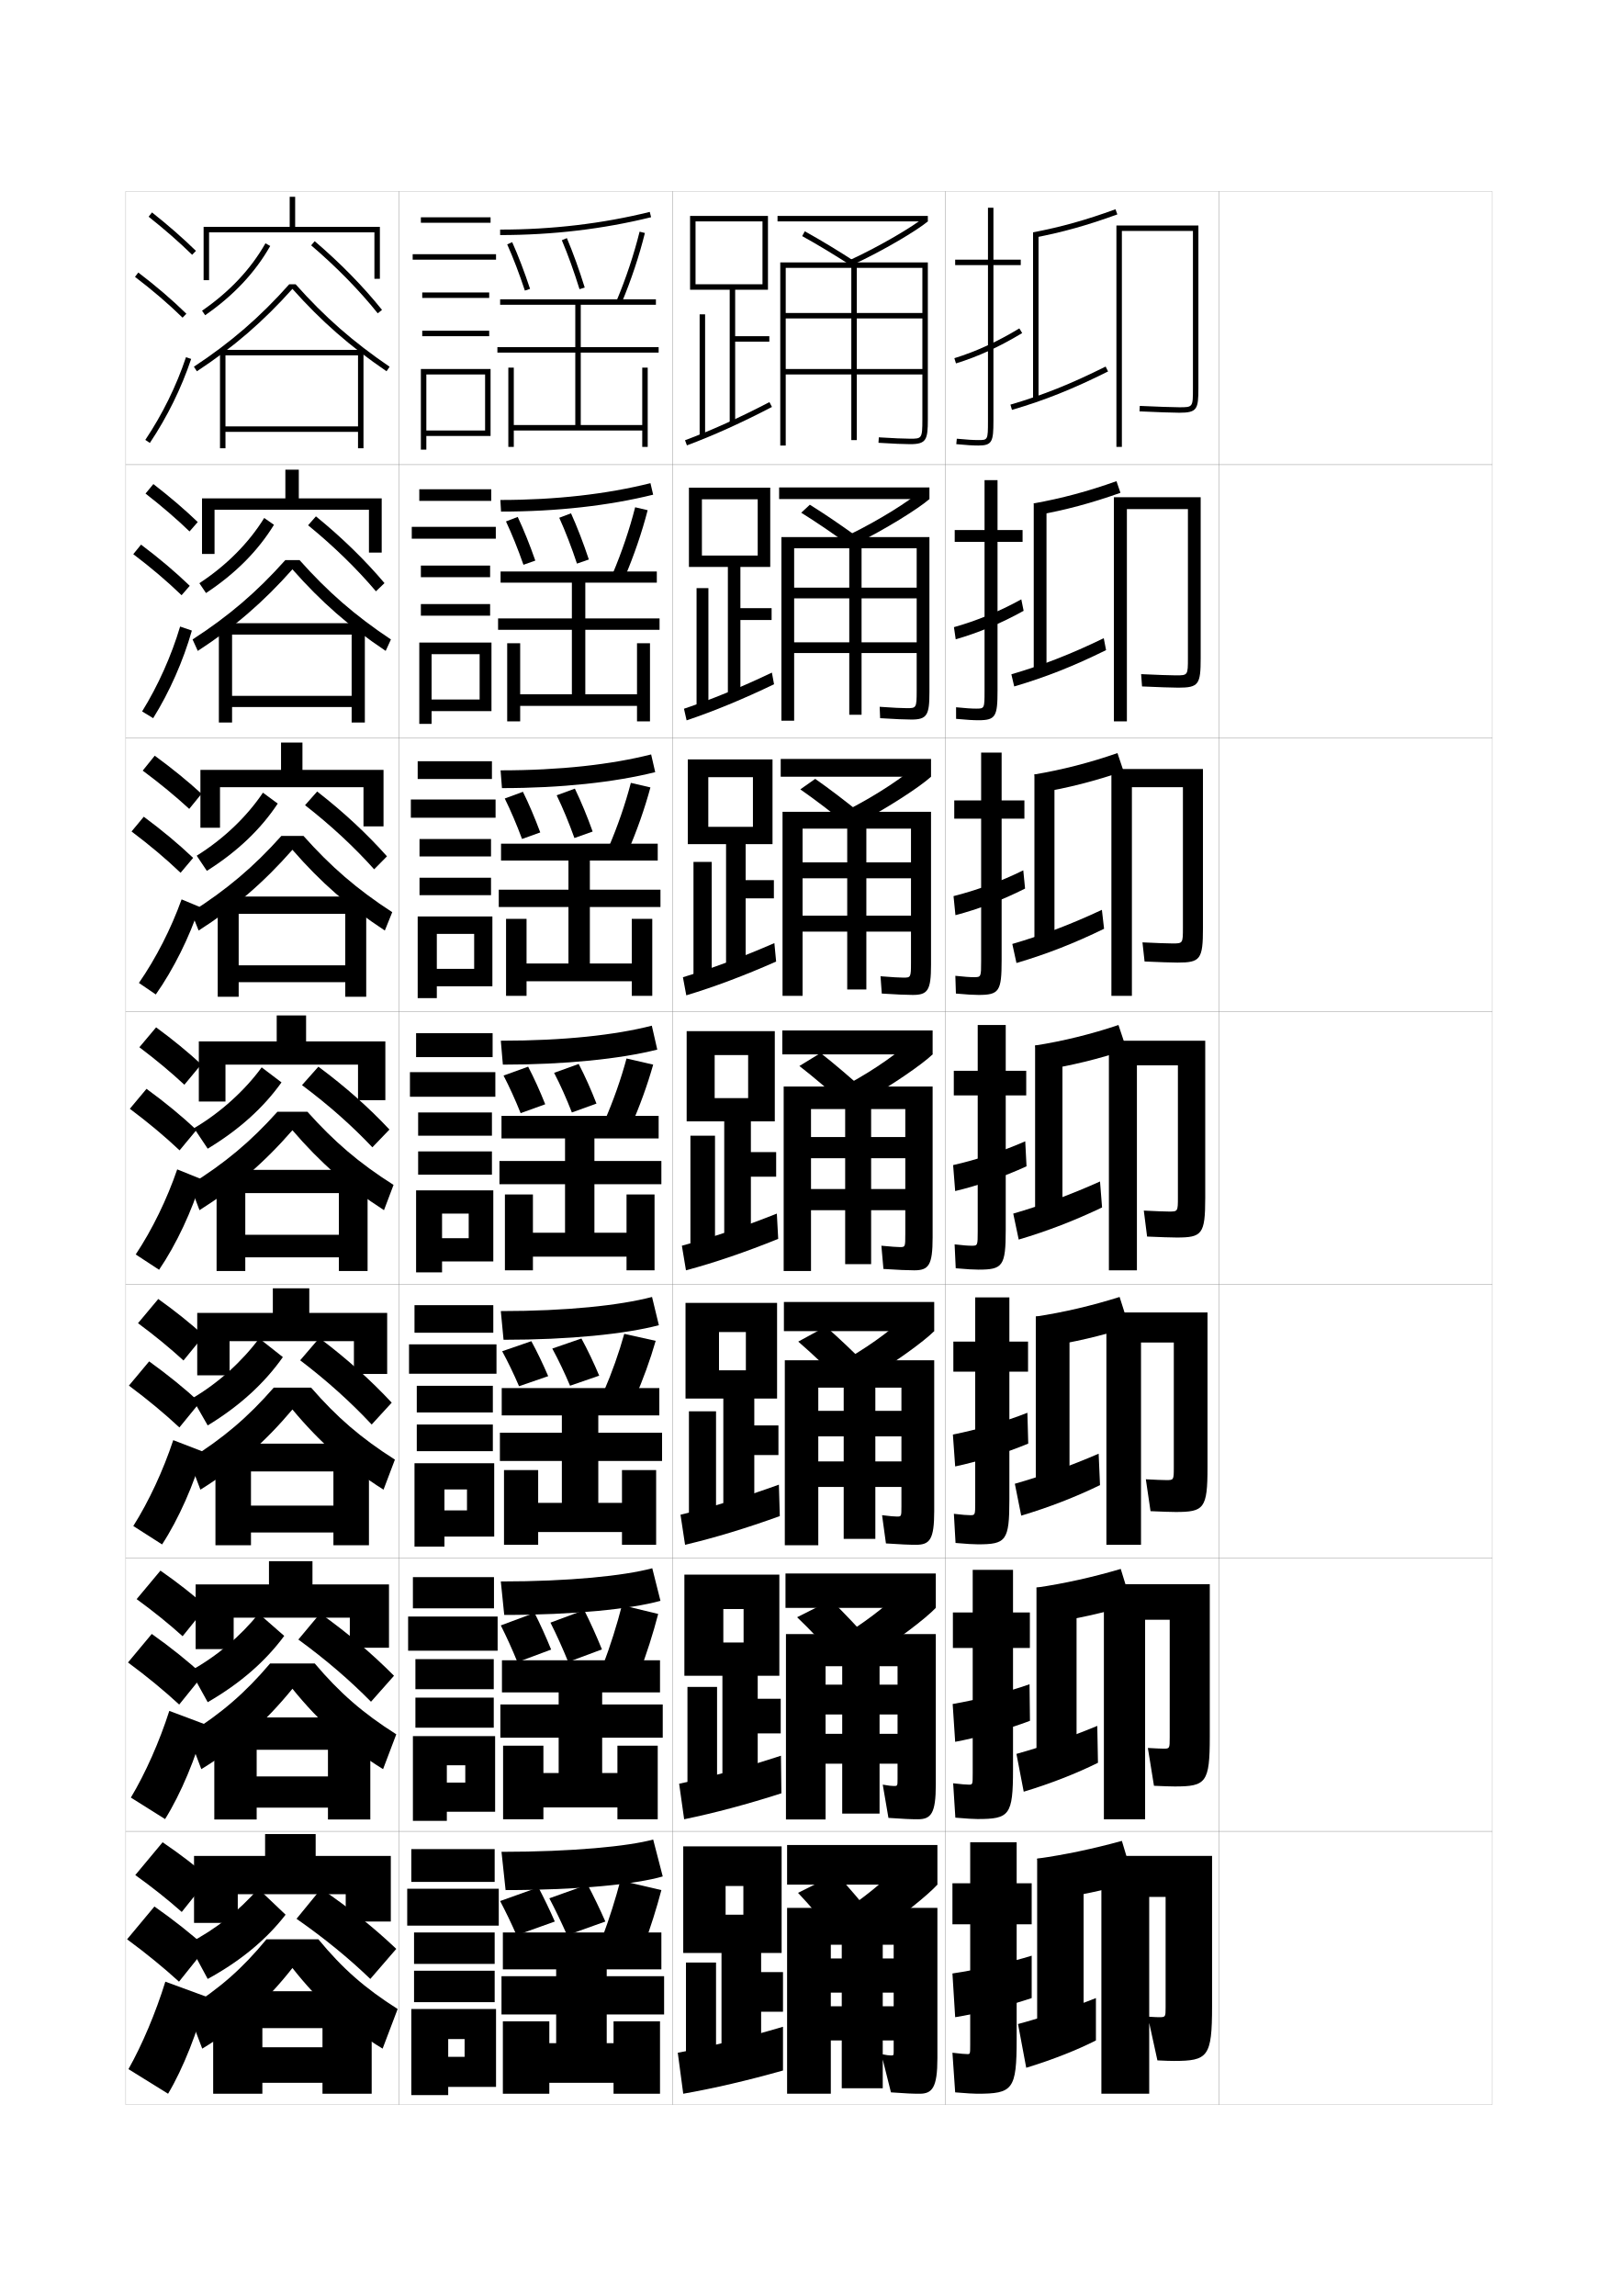
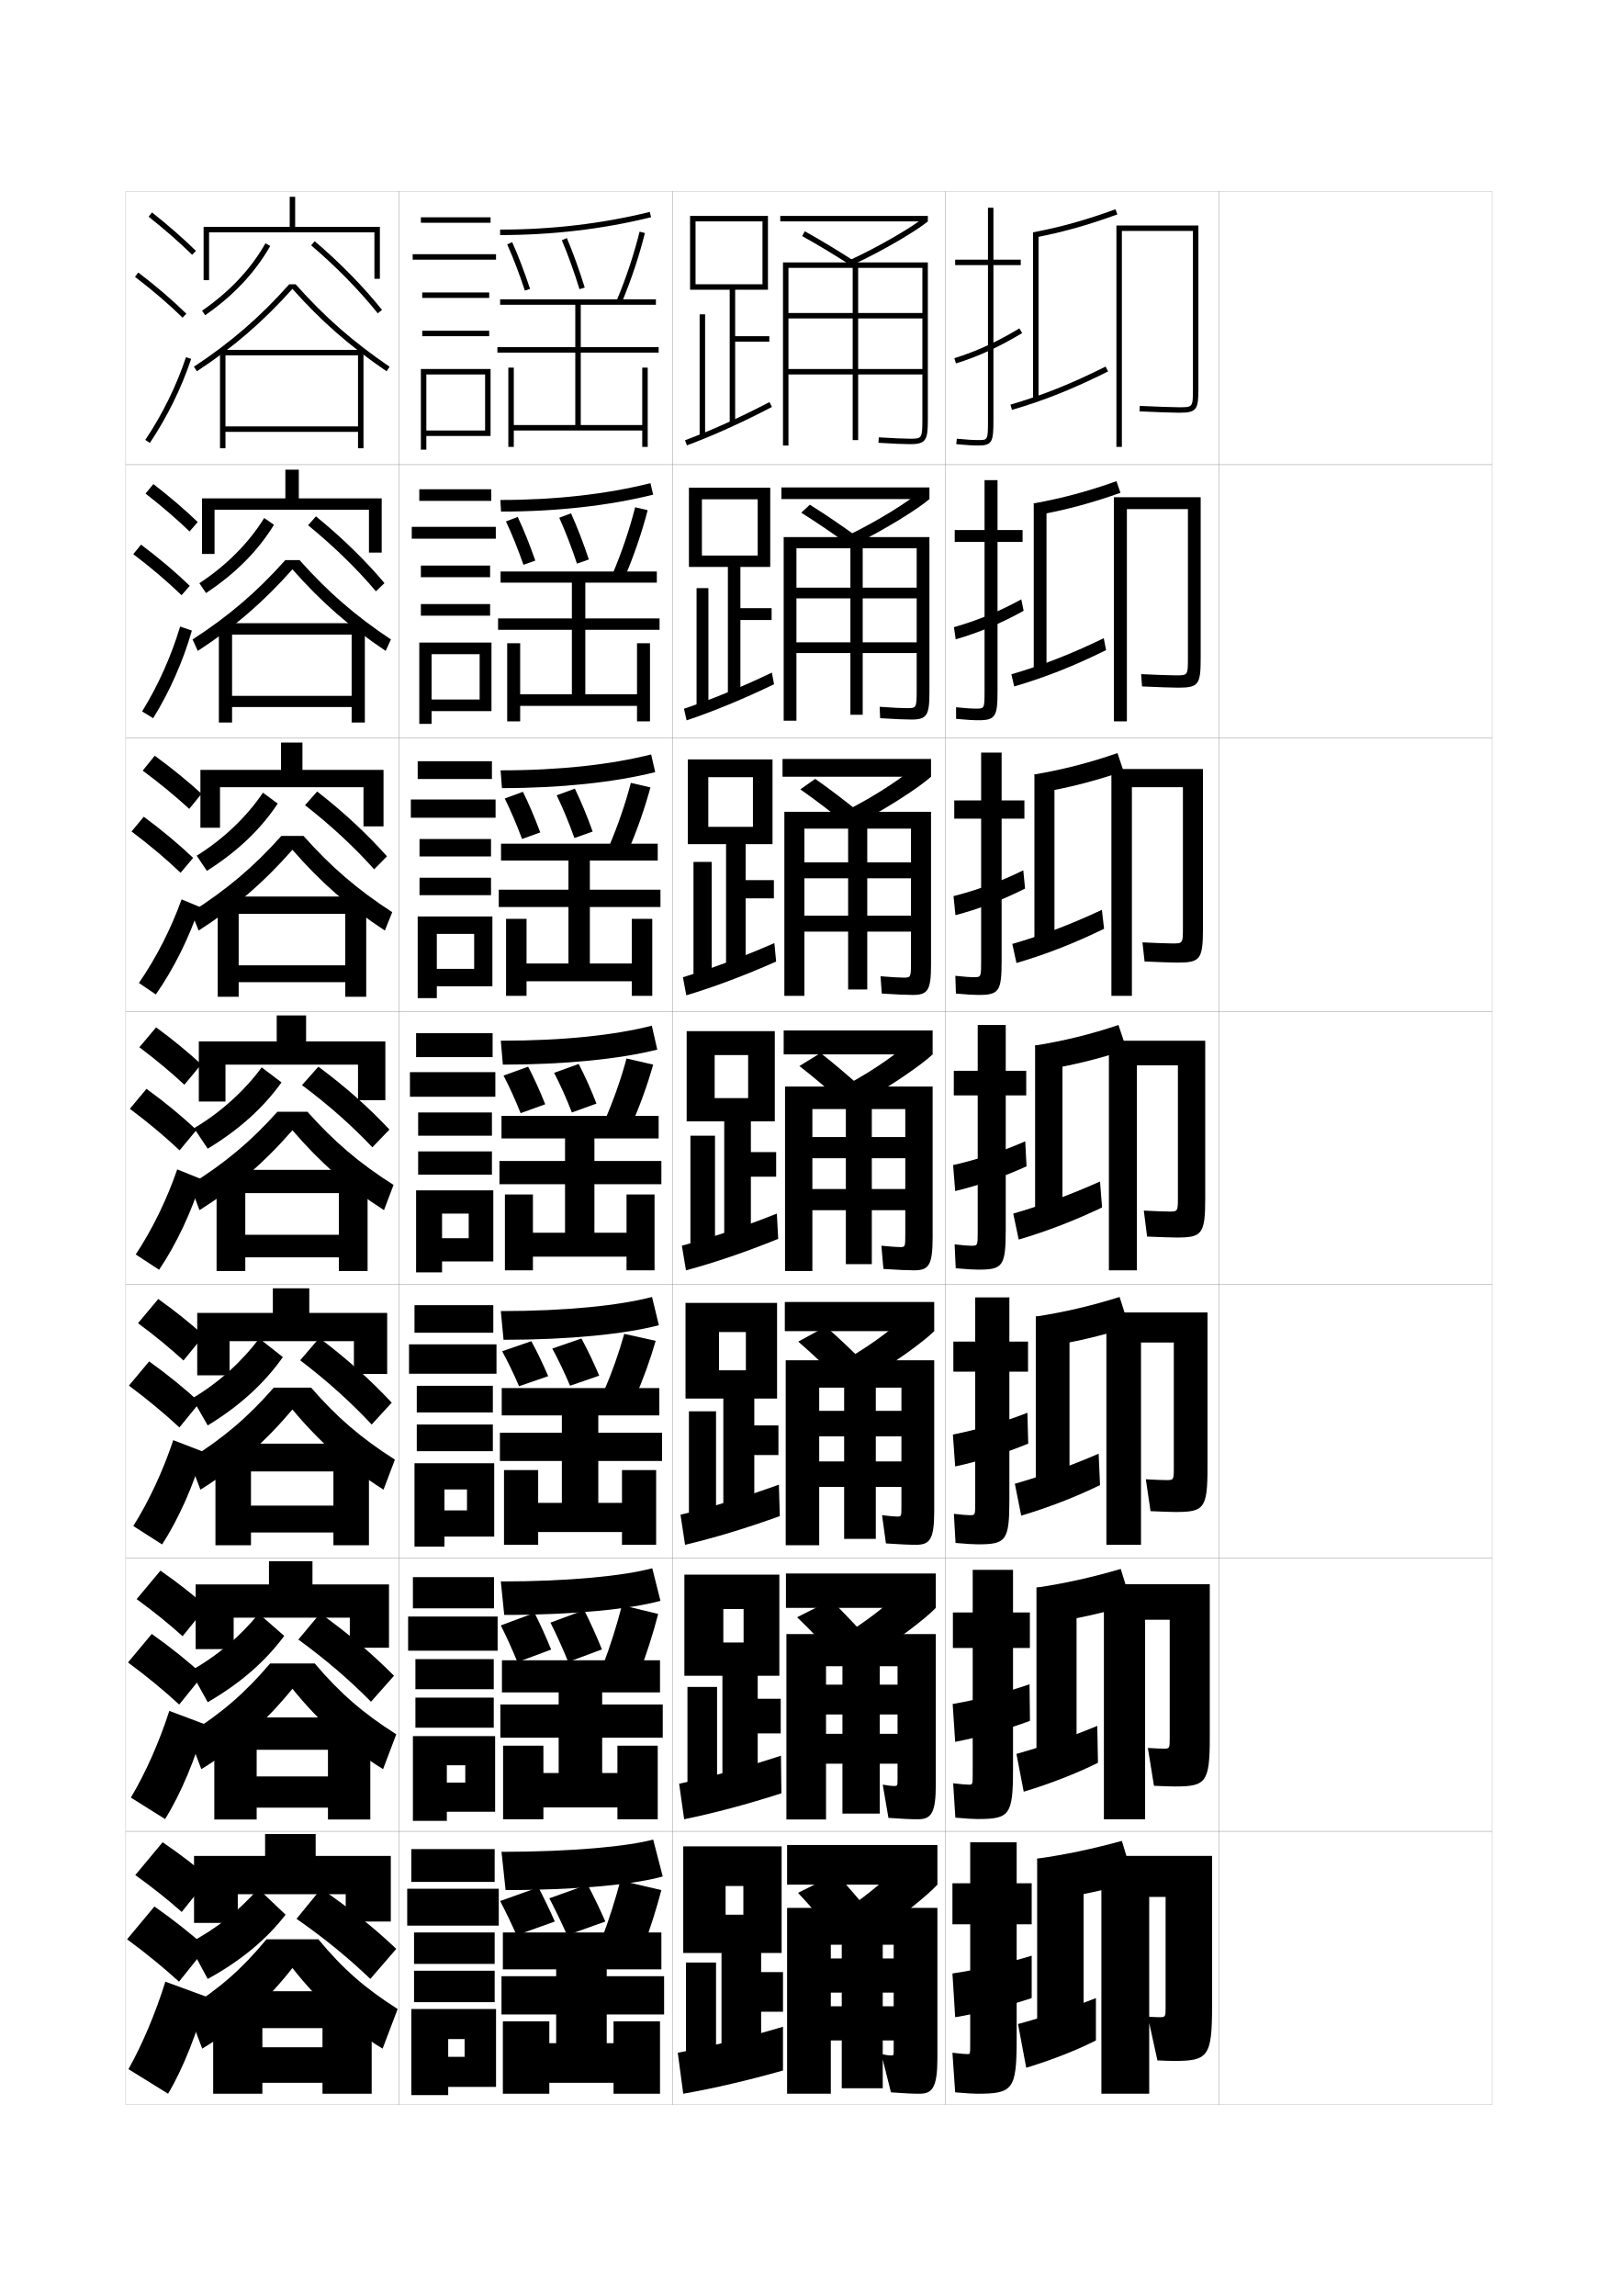
<svg xmlns="http://www.w3.org/2000/svg" version="1.1" id="glyphs" x="0px" y="0px" width="592px" height="840px" viewBox="0 0 592 840" enable-background="new 0 0 592 840" xml:space="preserve">
  <g>
    <rect x="46" y="70" fill="none" stroke="#999999" stroke-width="0.1" width="100" height="100" />
    <rect x="46" y="170" fill="none" stroke="#999999" stroke-width="0.1" width="100" height="100" />
    <rect x="46" y="270" fill="none" stroke="#999999" stroke-width="0.1" width="100" height="100" />
    <rect x="46" y="370" fill="none" stroke="#999999" stroke-width="0.1" width="100" height="100" />
    <rect x="46" y="470" fill="none" stroke="#999999" stroke-width="0.1" width="100" height="100" />
    <rect x="46" y="570" fill="none" stroke="#999999" stroke-width="0.1" width="100" height="100" />
    <rect x="46" y="670" fill="none" stroke="#999999" stroke-width="0.1" width="100" height="100" />
    <rect x="146" y="70" fill="none" stroke="#999999" stroke-width="0.1" width="100" height="100" />
    <rect x="146" y="170" fill="none" stroke="#999999" stroke-width="0.1" width="100" height="100" />
    <rect x="146" y="270" fill="none" stroke="#999999" stroke-width="0.1" width="100" height="100" />
    <rect x="146" y="370" fill="none" stroke="#999999" stroke-width="0.1" width="100" height="100" />
    <rect x="146" y="470" fill="none" stroke="#999999" stroke-width="0.1" width="100" height="100" />
    <rect x="146" y="570" fill="none" stroke="#999999" stroke-width="0.1" width="100" height="100" />
    <rect x="146" y="670" fill="none" stroke="#999999" stroke-width="0.1" width="100" height="100" />
    <rect x="246" y="70" fill="none" stroke="#999999" stroke-width="0.1" width="100" height="100" />
    <rect x="246" y="170" fill="none" stroke="#999999" stroke-width="0.1" width="100" height="100" />
    <rect x="246" y="270" fill="none" stroke="#999999" stroke-width="0.1" width="100" height="100" />
    <rect x="246" y="370" fill="none" stroke="#999999" stroke-width="0.1" width="100" height="100" />
    <rect x="246" y="470" fill="none" stroke="#999999" stroke-width="0.1" width="100" height="100" />
    <rect x="246" y="570" fill="none" stroke="#999999" stroke-width="0.1" width="100" height="100" />
    <rect x="246" y="670" fill="none" stroke="#999999" stroke-width="0.1" width="100" height="100" />
    <rect x="346" y="70" fill="none" stroke="#999999" stroke-width="0.1" width="100" height="100" />
    <rect x="346" y="170" fill="none" stroke="#999999" stroke-width="0.1" width="100" height="100" />
    <rect x="346" y="270" fill="none" stroke="#999999" stroke-width="0.1" width="100" height="100" />
    <rect x="346" y="370" fill="none" stroke="#999999" stroke-width="0.1" width="100" height="100" />
    <rect x="346" y="470" fill="none" stroke="#999999" stroke-width="0.1" width="100" height="100" />
    <rect x="346" y="570" fill="none" stroke="#999999" stroke-width="0.1" width="100" height="100" />
    <rect x="346" y="670" fill="none" stroke="#999999" stroke-width="0.1" width="100" height="100" />
    <rect x="446" y="70" fill="none" stroke="#999999" stroke-width="0.1" width="100" height="100" />
    <rect x="446" y="170" fill="none" stroke="#999999" stroke-width="0.1" width="100" height="100" />
    <rect x="446" y="270" fill="none" stroke="#999999" stroke-width="0.1" width="100" height="100" />
    <rect x="446" y="370" fill="none" stroke="#999999" stroke-width="0.1" width="100" height="100" />
    <rect x="446" y="470" fill="none" stroke="#999999" stroke-width="0.1" width="100" height="100" />
    <rect x="446" y="570" fill="none" stroke="#999999" stroke-width="0.1" width="100" height="100" />
    <rect x="446" y="670" fill="none" stroke="#999999" stroke-width="0.1" width="100" height="100" />
  </g>
  <g>
    <path d="M54.379,79.283c5.9,4.677,11.257,9.363,15.922,13.932l1.398-1.43   c-4.714-4.616-10.123-9.35-16.078-14.068L54.379,79.283z" />
    <path d="M49.395,101.295c6.493,4.947,12.188,9.828,17.407,14.921l1.396-1.432   c-5.278-5.149-11.033-10.083-17.593-15.079L49.395,101.295z" />
    <path d="M53.169,160.943l1.662,1.113c6.338-9.462,11.565-20.092,15.118-30.74   l-1.898-0.633C64.556,141.164,59.409,151.628,53.169,160.943z" />
  </g>
  <g>
    <path d="M53.251,180.569c5.97,4.653,11.38,9.312,16.102,13.86l2.999-3.441   c-4.756-4.567-10.224-9.251-16.231-13.891L53.251,180.569z" />
    <path d="M66.438,217.763l2.997-3.443c-5.323-5.122-11.194-10.087-17.828-15.066   l-2.842,3.492C55.353,207.735,61.156,212.668,66.438,217.763z" />
    <path d="M70.204,230.699c-3.144,11.044-8.167,22.446-14.159,32.049l-4.046-2.471   c5.843-9.44,10.704-20.307,13.906-31.053L70.204,230.699z" />
  </g>
  <g>
    <path d="M52.22,281.933c6.305,4.69,12.016,9.395,17.019,14.002l4.503-5.533   c-5.022-4.599-10.8-9.306-17.123-13.925L52.22,281.933z" />
    <path d="M66.073,319.31l4.598-5.454c-5.369-5.095-11.354-10.091-18.062-15.054   l-4.474,5.395C54.819,309.229,60.73,314.214,66.073,319.31z" />
    <path d="M72.99,331.771c-3.694,11.145-9.51,22.855-15.98,32.058l-6.18-4.216   c6.256-9.037,11.773-19.86,15.617-30.569L72.99,331.771z" />
  </g>
  <g>
    <g>
      <path d="M50.998,383.141c6.11,4.605,11.627,9.211,16.461,13.717l6.199-7.465    c-4.84-4.469-10.428-9.055-16.539-13.535L50.998,383.141z" />
      <path d="M65.709,420.857l6.199-7.465c-5.414-5.068-11.515-10.096-18.297-15.041    l-6.105,7.297C54.285,410.723,60.304,415.76,65.709,420.857z" />
      <path d="M73.776,431.426c-3.473,11.486-9.274,23.887-15.569,33.127l-8.547-5.605    c6.025-9.059,11.443-20.203,15.181-31.125L73.776,431.426z" />
    </g>
    <g>
      <path d="M50.498,484.094c6.181,4.581,11.75,9.159,16.641,13.645l7.466-9.144    c-4.881-4.42-10.529-8.956-16.692-13.356L50.498,484.094z" />
      <path d="M65.639,522.238l7.466-9.144c-5.459-5.041-11.675-10.1-18.532-15.027    l-7.404,8.864C54.044,512.05,60.172,517.139,65.639,522.238z" />
      <path d="M74.351,531.117c-3.288,11.764-9.048,24.753-15.046,33.918l-10.531-6.737    c5.676-8.973,10.957-20.347,14.62-31.416L74.351,531.117z" />
    </g>
    <g>
      <path d="M50,585.047c6.25,4.557,11.873,9.108,16.82,13.572l8.733-10.821    c-4.923-4.371-10.631-8.858-16.846-13.179L50,585.047z" />
      <path d="M65.57,623.619l8.733-10.821c-5.504-5.014-11.835-10.104-18.766-15.014    l-8.702,10.432C53.805,613.377,60.04,618.519,65.57,623.619z" />
      <path d="M74.925,630.809c-3.104,12.042-8.822,25.62-14.523,34.709l-12.516-7.868    c5.328-8.888,10.472-20.49,14.06-31.709L74.925,630.809z" />
    </g>
    <g>
      <path d="M49.5,686c6.32,4.532,11.996,9.057,17,13.5l10-12.5c-4.965-4.321-10.732-8.76-17-13    L49.5,686z" />
      <path d="M65.5,725l10-12.5c-5.549-4.986-11.995-10.107-19-15l-10,12    C53.564,714.704,59.908,719.898,65.5,725z" />
      <path d="M75.5,730.5c-2.919,12.319-8.596,26.487-14,35.5L47,757    c4.979-8.802,9.985-20.634,13.5-32L75.5,730.5z" />
    </g>
  </g>
  <g>
    <g>
      <polygon points="139,83 139,102 137,102 137,85 76.5,85 76.5,102.5 74.5,102.5 74.5,83 106,83 106,72 108,72 108,83   " />
      <path d="M97.129,89.008l1.742,0.984c-5.465,9.676-13.474,18.198-23.803,25.33    l-1.137-1.646C84.01,106.719,91.814,98.418,97.129,89.008z" />
      <path d="M115.149,88.239c9.307,7.941,17.824,16.633,24.632,25.136l-1.562,1.25    c-6.729-8.406-15.155-17.004-24.368-24.864L115.149,88.239z" />
      <path d="M108.164,104c10.61,11.93,20.93,20.981,34.399,30.174l-1.127,1.652    c-13.474-9.194-23.829-18.266-34.438-30.141    c-10.694,11.963-21.514,21.305-34.949,30.149l-1.1-1.67    C84.372,125.329,95.153,116.006,105.836,104H108.164z" />
      <polygon points="82.5,164 80.5,164 80.5,128 133,128 133,164 131,164 131,158 82.5,158 82.5,156 131,156 131,130 82.5,130   " />
    </g>
    <g>
      <polygon points="78.5,186.5 78.5,202.666 73.916,202.666 73.916,182.333     104.416,182.333 104.416,171.833 109.333,171.833 109.333,182.333 139.666,182.333     139.666,202.167 135,202.167 135,186.5   " />
      <path d="M100.247,191.995c-5.813,9.493-14.091,17.864-24.869,24.97l-2.424-3.597    c9.959-6.544,18.119-14.778,23.715-23.862L100.247,191.995z" />
      <path d="M115.599,188.909c9.524,7.752,18.073,16.111,25.088,24.424l-3.125,3    c-6.941-8.203-15.415-16.481-24.829-24.16L115.599,188.909z" />
      <path d="M106.999,208.29c-10.598,11.951-21.291,21.184-34.633,29.85l-1.899-4.197    c13.192-8.528,23.544-17.385,33.923-29.027h5.219    c10.32,11.58,20.201,20.21,33.433,29.033l-1.918,4.185    C127.752,229.173,117.497,220.191,106.999,208.29z" />
      <polygon points="133.5,228 133.5,264.333 128.667,264.333 128.667,258.667     84.917,258.667 84.917,254.583 128.667,254.583 128.667,232.167 84.917,232.167     84.917,264.333 80.083,264.333 80.083,228   " />
    </g>
    <g>
      <polygon points="80.5,288 80.5,302.833 73.333,302.833 73.333,281.667 102.833,281.667     102.833,271.667 110.667,271.667 110.667,281.667 140.333,281.667 140.333,302.333     133,302.333 133,288   " />
      <path d="M101.624,293.998c-6.161,9.309-14.708,17.53-25.934,24.61l-3.712-5.548    c9.841-6.131,18.355-14.298,24.232-23.057L101.624,293.998z" />
      <path d="M116.05,289.58c9.742,7.563,18.322,15.589,25.544,23.711l-4.688,4.75    c-7.153-7.999-15.675-15.958-25.29-23.455L116.05,289.58z" />
      <path d="M107,310.896c-10.501,11.938-21.067,21.062-34.316,29.549l-2.7-6.723    c12.963-8.219,22.885-16.609,32.962-27.888h8.109    c10.028,11.229,19.472,19.438,32.467,27.891l-2.709,6.717    C127.542,331.714,117.387,322.823,107,310.896z" />
      <polygon points="134,328 134,364.667 126.333,364.667 126.333,359.333 87.333,359.333     87.333,353.167 126.333,353.167 126.333,334.333 87.333,334.333 87.333,364.667     79.667,364.667 79.667,328   " />
    </g>
    <g>
      <polygon points="82.5,389.5 82.5,403 72.75,403 72.75,381 101.25,381 101.25,371.5 112,371.5 112,381 141,381 141,402.5     131,402.5 131,389.5   " />
      <path d="M103,396c-6.51,9.126-15.326,17.196-27,24.25l-5-7.5    c9.723-5.718,18.592-13.817,24.75-22.25L103,396z" />
      <path d="M116.5,390.25c9.96,7.374,18.57,15.067,26,23l-6.25,6.5    c-7.365-7.796-15.935-15.435-25.75-22.75L116.5,390.25z" />
      <path d="M107,413.5c-10.404,11.926-20.845,20.941-34,29.25l-3.5-9.25    c12.734-7.911,22.227-15.834,32-26.75h11c9.737,10.879,18.743,18.667,31.5,26.75l-3.5,9.25    C127.331,434.256,117.276,425.454,107,413.5z" />
      <polygon points="134.5,428 134.5,465 124,465 124,460 89.75,460 89.75,451.75 124,451.75 124,436.5 89.75,436.5 89.75,465     79.25,465 79.25,428   " />
    </g>
  </g>
  <g>
    <g>
      <polygon points="84,490.666 84,503.166 72.167,503.166 72.167,480.333     99.833,480.333 99.833,471.333 113.166,471.333 113.166,480.333 141.667,480.333     141.667,502.666 129.5,502.666 129.5,490.666   " />
      <path d="M103.5,496.5c-6.652,9.444-15.642,17.782-27.5,25l-5.667-9.903    c9.637-5.668,18.148-13.431,24.5-21.931L103.5,496.5z" />
      <path d="M116.833,489.5c10.177,7.66,18.827,15.448,26.5,23.667L136,521.166    c-7.577-8.098-16.159-15.88-26.167-23.5L116.833,489.5z" />
      <path d="M73.333,545l-4.167-11c12.505-7.822,21.529-15.478,31-26.334h13.667    C123.279,518.497,131.98,526.063,144.5,534l-4.167,11    C127.266,536.739,117.068,527.73,107,515.666C96.846,527.712,86.396,536.87,73.333,545z    " />
      <polygon points="135,528.166 135,565.333 122,565.333 122,560.666     91.833,560.666 91.833,550.833 122,550.833 122,538.333 91.833,538.333     91.833,565.333 78.833,565.333 78.833,528.166   " />
    </g>
    <g>
      <polygon points="85.5,591.833 85.5,603.333 71.583,603.333 71.583,579.666 98.417,579.666     98.417,571.166 114.333,571.166 114.333,579.666 142.333,579.666 142.333,602.833     128,602.833 128,591.833   " />
      <path d="M104,598.5c-6.794,9.195-15.958,17.303-28,24.25l-6.333-11.451    c9.846-5.453,18.26-12.65,25-20.966L104,598.5z" />
      <path d="M117.167,590.25c10.395,7.461,19.083,14.852,27,22.834L135.75,622.583    c-7.789-7.883-16.383-15.312-26.583-22.75L117.167,590.25z" />
      <path d="M73.667,647.25l-4.833-12.75c12.276-7.733,20.833-15.121,30-25.917h16.333    C124.322,619.366,132.718,626.709,145,634.5l-4.833,12.75    C127.201,639.223,116.86,630.007,107,617.833    C97.097,629.998,86.636,639.3,73.667,647.25z" />
      <polygon points="135.5,628.333 135.5,665.666 120,665.666 120,661.333 93.917,661.333     93.917,649.916 120,649.916 120,640.166 93.917,640.166 93.917,665.666 78.417,665.666     78.417,628.333   " />
    </g>
    <g>
      <polygon points="87,693 87,703.5 71,703.5 71,679 97,679 97,671 115.5,671 115.5,679 143,679 143,703 126.5,703 126.5,693   " />
      <path d="M104.5,700.5c-6.936,8.947-16.273,16.822-28.5,23.5l-7-13    c10.056-5.236,18.372-11.869,25.5-20L104.5,700.5z" />
      <path d="M117.5,691c10.612,7.263,19.34,14.255,27.5,22l-9.5,11    c-8.001-7.668-16.606-14.743-27-22L117.5,691z" />
      <path d="M74,749.5L68.5,735c12.047-7.645,20.136-14.765,29-25.5h19    c8.864,10.735,16.955,17.855,29,25.5l-5.5,14.5c-12.863-7.794-23.348-17.217-33-29.5    C97.348,732.283,86.876,741.729,74,749.5z" />
      <polygon points="136,728.5 136,766 118,766 118,762 96,762 96,749 118,749 118,742 96,742 96,766 78,766 78,728.5   " />
    </g>
  </g>
  <g>
    <g>
      <path d="M373.5,95h-10V76h-2v19h-12v2h12v57c0,7-0.066,7-3.5,7c-1.893,0-4.257-0.148-7.905-0.495    l-0.189,1.99C353.619,162.85,356.041,163,358,163c5.06,0,5.5-1.475,5.5-9V97h10V95z" />
      <path d="M349.204,131.045l0.592,1.91c8.158-2.526,15.854-6.053,24.221-11.099    l-1.034-1.713C364.76,125.104,357.203,128.567,349.204,131.045z" />
    </g>
    <g>
      <path d="M374.166,193.916H365v-18.25h-4.75v18.25h-10.917v4.333H360.25v54.583    c0,6.411-0.053,6.417-3.084,6.417c-1.707,0-3.79-0.137-7.338-0.496l0.01,4.243    C353.635,263.356,356.174,263.5,358,263.5c6.332,0,7-1.392,7-10.833v-54.417h9.166V193.916z" />
      <path d="M349.053,229.447l0.645,4.44c8.149-2.319,16.574-5.808,24.85-10.416    l-0.846-4.192C365.521,223.774,357.206,227.165,349.053,229.447z" />
    </g>
    <g>
      <path d="M374.834,292.833H366.5v-17.5H359v17.5h-9.834V299.5H359v52.167    c0,5.821-0.037,5.833-2.666,5.833c-1.522,0-3.324-0.127-6.771-0.497l0.208,6.494    C353.65,363.862,356.309,364,358,364c7.605,0,8.5-1.309,8.5-12.667V299.5h8.334V292.833z" />
      <path d="M348.901,327.848l0.697,6.97c8.142-2.111,17.296-5.564,25.479-9.733    l-0.656-6.671C366.283,322.445,357.21,325.762,348.901,327.848z" />
    </g>
    <g>
      <path d="M375.5,391.75H368V375h-10.25v16.75H349v9h8.75v49.75c0,5.231-0.023,5.25-2.25,5.25    c-1.337,0-2.857-0.116-6.203-0.498l0.406,8.746C353.666,464.368,356.442,464.5,358,464.5    c8.879,0,10-1.226,10-14.5v-49.25h7.5V391.75z" />
      <path d="M348.75,426.25l0.75,9.5c8.133-1.903,18.017-5.319,26.109-9.05l-0.469-9.15    C367.044,421.115,357.213,424.359,348.75,426.25z" />
    </g>
    <g>
      <path d="M376.166,490.833h-6.833v-16.166h-12.5v16.166h-8v11h8v47.833    c0,4.644-0.026,4.667-1.833,4.667c-1.152,0-2.724-0.121-5.969-0.499l0.604,10.665    C353.682,564.865,356.409,565,357.833,565c10.294,0,11.5-1.29,11.5-16.333v-46.834h6.833    V490.833z" />
      <path d="M348.666,524.833L349.5,536.5c8.124-1.696,18.771-5.003,26.739-8.366l-0.312-11.268    C367.912,520.056,357.283,523.139,348.666,524.833z" />
    </g>
    <g>
      <path d="M376.834,589.917h-6.168v-15.584h-14.75v15.584h-7.249v13h7.249v45.916    c0,4.055-0.027,4.084-1.416,4.084c-0.967,0-2.59-0.126-5.734-0.5l0.803,12.582    c4.131,0.363,6.809,0.501,8.099,0.501c11.71,0,12.999-1.354,12.999-18.167    v-44.416h6.168V589.917z" />
      <path d="M348.584,623.417L349.5,637.25c8.115-1.488,19.528-4.686,27.369-7.684    l-0.156-13.383C368.781,618.997,357.354,621.917,348.584,623.417z" />
    </g>
    <g>
      <path d="M357.5,766c13.125,0,14.5-1.419,14.5-20v-42h5.5v-15H372v-15h-17v15h-6.5v15h6.5v44c0,3.466-0.031,3.5-1,3.5    c-0.781,0-2.455-0.131-5.5-0.5l1,14.5C353.716,765.859,356.344,766,357.5,766z" />
      <path d="M377.5,715.5c-7.85,2.438-20.075,5.196-29,6.5l1,16c8.107-1.281,20.284-4.368,28-7V715.5z    " />
    </g>
  </g>
  <g>
    <path d="M378,85l0.375,1.965c10.414-1.989,19.525-4.54,30.467-8.525l-0.684-1.879   C397.322,80.507,388.303,83.032,378,85z" />
    <rect x="378" y="85" width="2" height="61" />
    <path d="M369.718,148.041l0.563,1.918c12.083-3.549,22.271-7.624,35.166-14.064   l-0.895-1.789C391.771,140.489,381.68,144.526,369.718,148.041z" />
    <path d="M436.5,142c0,7,0,7-5,7c-1.733,0-8.896-0.224-14.45-0.499l-0.1,1.998   C422.719,150.785,429.754,151,431.5,151c6.524,0,7-1.245,7-9V82.5h-30v81h2v-79h26V142z" />
  </g>
  <g>
    <g>
      <path d="M378.25,184.167l1.166,4.31c10.383-1.854,19.857-4.382,30.562-8.184    l-1.456-4.253C397.989,179.786,388.518,182.321,378.25,184.167z" />
      <rect x="378.25" y="184.167" width="4.666" height="62.25" />
      <path d="M370.062,246.694l1.042,4.445c11.58-3.408,21.726-7.424,33.611-13.293    l-0.847-4.359C391.731,239.368,381.469,243.357,370.062,246.694z" />
      <path d="M431.166,251.583c7.458,0,8.167-1.2,8.167-10.833v-58.833h-31.75v82h4.75v-77.667    h22.333v54.417c0,6.41-0.007,6.417-4.416,6.417    c-1.529,0-7.732-0.194-12.709-0.449l0.334,4.499    C423.161,251.391,429.487,251.583,431.166,251.583z" />
    </g>
    <g>
      <path d="M378.5,283.333l1.958,6.655c10.352-1.717,20.189-4.224,30.655-7.842    l-2.228-6.626C398.656,279.066,388.733,281.611,378.5,283.333z" />
      <rect x="378.5" y="283.333" width="7.333" height="63.5" />
      <path d="M370.406,345.347l1.521,6.973c11.077-3.266,21.179-7.224,32.056-12.521    l-0.799-6.93C391.691,338.247,381.258,342.189,370.406,345.347z" />
      <path d="M430.833,352.167c8.391,0,9.333-1.155,9.333-12.667v-58.167h-33.5v83h7.5V288h18.667    v51.333c0,5.82-0.014,5.833-3.833,5.833c-1.324,0-6.566-0.165-10.968-0.399    l0.769,6.999C423.604,351.997,429.221,352.167,430.833,352.167z" />
    </g>
    <g>
      <path d="M378.75,382.5l2.75,9c10.32-1.581,20.521-4.065,30.75-7.5l-3-9    C399.324,378.346,388.949,380.9,378.75,382.5z" />
      <rect x="378.75" y="382.5" width="10" height="64.75" />
      <path d="M370.75,444l2,9.5c10.574-3.125,20.633-7.024,30.5-11.75l-0.75-9.5    C391.652,437.126,381.047,441.021,370.75,444z" />
      <path d="M430.5,452.75c9.323,0,10.5-1.109,10.5-14.5v-57.5h-35.25v84H416v-75h15V438c0,5.229-0.021,5.25-3.25,5.25    c-1.119,0-5.401-0.136-9.227-0.35l1.203,9.499    C424.047,452.603,428.955,452.75,430.5,452.75z" />
    </g>
    <g>
      <path d="M379,481.666l3.333,11c10.376-1.522,20.319-3.851,30.834-7.166l-3.5-11    C399.448,477.716,389.215,480.116,379,481.666z" />
      <rect x="379" y="481.666" width="12.334" height="65.834" />
      <path d="M371.334,542.834L373.667,554.5c10.225-3.046,20.054-6.887,28.833-11.166l-0.5-11.5    C391.854,536.248,381.2,540.037,371.334,542.834z" />
      <path d="M430.167,553.166c10.38,0,11.666-1.223,11.666-16.332v-56.668h-37v85H417.5v-74h12    v45.668c0,4.639-0.027,4.666-2.75,4.666c-0.898,0-4.342-0.113-7.484-0.3    l1.719,11.666C424.777,553.047,428.707,553.166,430.167,553.166z" />
    </g>
    <g>
      <path d="M379.25,580.833l3.916,13c10.432-1.465,20.118-3.637,30.918-6.833l-4-13    C399.572,577.086,389.48,579.332,379.25,580.833z" />
      <rect x="379.25" y="580.833" width="14.667" height="66.917" />
      <path d="M371.917,641.667L374.584,655.5c9.875-2.967,19.475-6.75,27.166-10.583l-0.25-13.5    C392.057,635.369,381.354,639.054,371.917,641.667z" />
      <path d="M429.834,653.583c11.436,0,12.832-1.338,12.832-18.166v-55.834h-38.75v86H419v-73h9    v43.084c0,4.048-0.035,4.083-2.25,4.083c-0.677,0-3.281-0.09-5.742-0.25l2.234,13.833    C425.509,653.49,428.459,653.583,429.834,653.583z" />
    </g>
  </g>
  <g>
    <path d="M379.5,680l4.5,15c10.486-1.407,19.915-3.423,31-6.5l-4.5-15   C399.695,676.456,389.746,678.548,379.5,680z" />
    <rect x="379.5" y="680" width="17" height="68" />
    <path d="M401,731c-8.742,3.49-19.493,7.07-28.5,9.5l3,16c9.526-2.888,18.897-6.613,25.5-10V731z   " />
    <path d="M429.5,754c12.492,0,14-1.453,14-20v-55H403v87h17.5v-72h6v40.5c0,3.458-0.042,3.5-2.5,3.5   c-0.456,0-2.222-0.067-4-0.2l3.5,16C426.239,753.935,428.212,754,429.5,754z" />
  </g>
  <g>
    <path d="M183,86v-2c18.953,0,37.377-2.177,54.76-6.471l0.48,1.941   C220.7,83.804,202.115,86,183,86z" />
    <path d="M192.051,106.313c-2.025-6.14-4.261-11.985-6.464-16.905l1.826-0.816   c2.229,4.979,4.49,10.892,6.536,17.095L192.051,106.313z" />
    <path d="M212.045,105.796c-1.981-6.393-4.217-12.585-6.466-17.906l1.842-0.779   c2.274,5.383,4.534,11.639,6.534,18.094L212.045,105.796z" />
    <path d="M227.422,110.887l-1.844-0.773c3.471-8.28,6.394-17.048,8.451-25.354   l1.941,0.48C233.889,93.645,230.933,102.513,227.422,110.887z" />
    <polygon points="212.5,129 241,129 241,127 212.5,127 212.5,111.5 240,111.5 240,109.5 183,109.5 183,111.5 210.5,111.5 210.5,127    182,127 182,129 210.5,129 210.5,155.5 188,155.5 188,134.5 186,134.5 186,163.5 188,163.5 188,157.5 235,157.5 235,163.5    237,163.5 237,134.5 235,134.5 235,155.5 212.5,155.5  " />
  </g>
  <g>
    <g>
      <path d="M238.006,176.77l0.987,4.211c-16.218,4.026-35.275,6.186-55.66,6.186    l-0.25-4.25C203.47,182.917,221.987,180.77,238.006,176.77z" />
      <path d="M189.433,189.116c2.202,4.685,4.434,10.232,6.44,15.979l-4.34,1.53    c-1.988-5.693-4.217-11.217-6.392-15.854L189.433,189.116z" />
      <path d="M208.937,187.795c2.283,5.062,4.554,10.955,6.523,16.896l-4.347,1.506    c-1.953-5.888-4.215-11.762-6.478-16.771L208.937,187.795z" />
      <path d="M224.104,210.068c3.391-7.994,6.275-16.501,8.301-24.485l4.575,1.078    c-2.085,8.072-4.999,16.597-8.449,24.681L224.104,210.068z" />
      <polygon points="241.333,230.417 241.333,226.25 214.166,226.25 214.166,213.166     240.333,213.166 240.333,209.083 183.167,209.083 183.167,213.166 209.25,213.166     209.25,226.25 182.25,226.25 182.25,230.417 209.25,230.417 209.25,254 190.333,254 190.333,235.333     185.583,235.333 185.583,263.917 190.333,263.917 190.333,258.25 233.083,258.25     233.083,263.917 237.833,263.917 237.833,235.333 233.083,235.333 233.083,254     214.166,254 214.166,230.417   " />
    </g>
    <g>
      <path d="M238.253,276.01l1.494,6.48c-14.895,3.72-34.426,5.843-56.08,5.843l-0.5-6.5    C204.988,281.833,223.597,279.716,238.253,276.01z" />
      <path d="M191.341,289.683c2.175,4.39,4.377,9.574,6.345,14.865l-6.67,2.39    c-1.952-5.246-4.175-10.449-6.321-14.802L191.341,289.683z" />
      <path d="M210.344,288.522c2.292,4.74,4.575,10.271,6.511,15.698l-6.673,2.378    c-1.925-5.384-4.214-10.939-6.489-15.636L210.344,288.522z" />
      <path d="M222.677,310.034c3.31-7.709,6.157-15.954,8.151-23.618l7.162,1.664    c-2.087,7.74-4.959,15.921-8.35,23.715L222.677,310.034z" />
      <polygon points="241.667,331.833 241.667,325.5 215.833,325.5 215.833,314.833 240.667,314.833     240.667,308.667 183.333,308.667 183.333,314.833 208,314.833 208,325.5 182.5,325.5     182.5,331.833 208,331.833 208,352.5 192.667,352.5 192.667,336.167 185.167,336.167     185.167,364.333 192.667,364.333 192.667,359 231.167,359 231.167,364.333     238.667,364.333 238.667,336.167 231.167,336.167 231.167,352.5 215.833,352.5     215.833,331.833   " />
    </g>
    <g>
      <path d="M238.5,375.25l2,8.75c-13.572,3.413-33.576,5.5-56.5,5.5l-0.75-8.75    C206.506,380.75,225.207,378.662,238.5,375.25z" />
      <path d="M193.25,390.25c2.147,4.095,4.32,8.915,6.25,13.75l-9,3.25    c-1.916-4.8-4.132-9.681-6.25-13.75L193.25,390.25z" />
      <path d="M211.75,389.25c2.301,4.418,4.596,9.586,6.5,14.5l-9,3.25    c-1.896-4.879-4.212-10.116-6.5-14.5L211.75,389.25z" />
      <path d="M221.25,410c3.229-7.423,6.038-15.407,8-22.75l9.75,2.25    c-2.09,7.408-4.92,15.246-8.25,22.75L221.25,410z" />
      <polygon points="242,433.25 242,424.75 217.5,424.75 217.5,416.5 241,416.5 241,408.25 183.5,408.25 183.5,416.5 206.75,416.5     206.75,424.75 182.75,424.75 182.75,433.25 206.75,433.25 206.75,451 195,451 195,437 184.75,437 184.75,464.75 195,464.75     195,459.75 229.25,459.75 229.25,464.75 239.5,464.75 239.5,437 229.25,437 229.25,451 217.5,451 217.5,433.25   " />
    </g>
  </g>
  <g>
    <path d="M238.583,474.5l2.5,10.333c-12.233,3.212-32.646,5.333-56.833,5.333l-1-10.5   C207.433,479.666,226.727,477.595,238.583,474.5z" />
    <path d="M194.417,490.677c2.1,3.843,4.276,8.365,6.167,12.799l-10.667,3.681   c-1.881-4.412-4.085-8.974-6.167-12.8L194.417,490.677z" />
    <path d="M212.75,489.693c2.258,4.148,4.571,9.009,6.5,13.6l-10.667,3.68   c-1.925-4.566-4.249-9.475-6.5-13.6L212.75,489.693z" />
    <path d="M220.917,509.113c3.003-6.943,5.61-14.303,7.5-21.12l11.5,2.56   c-1.976,6.86-4.597,14.126-7.667,21.12L220.917,509.113z" />
    <polygon points="242.25,534.5 242.25,524.166 218.917,524.166 218.917,517.833 241.25,517.833    241.25,507.833 183.583,507.833 183.583,517.833 205.583,517.833 205.583,524.166    182.917,524.166 182.917,534.5 205.583,534.5 205.583,549.833 196.917,549.833    196.917,537.833 184.417,537.833 184.417,565.166 196.917,565.166 196.917,560.5    227.583,560.5 227.583,565.166 240.083,565.166 240.083,537.833 227.583,537.833    227.583,549.833 218.917,549.833 218.917,534.5  " />
  </g>
  <g>
    <path d="M238.667,573.75l3,11.917c-10.894,3.009-31.716,5.167-57.166,5.167   l-1.25-12.251C208.359,578.583,228.246,576.528,238.667,573.75z" />
    <path d="M195.583,590.069c2.052,4.068,4.233,8.853,6.083,13.434l-12.333,4.594   c-1.845-4.568-4.037-9.375-6.083-13.434L195.583,590.069z" />
    <path d="M213.75,589.052c2.214,4.392,4.546,9.55,6.5,14.387l-12.333,4.594   c-1.955-4.821-4.286-10.008-6.5-14.387L213.75,589.052z" />
    <path d="M220.583,609.363c2.777-7.322,5.183-14.964,7-22.1l13.25,3.207   c-1.86,7.157-4.272,14.749-7.083,22.099L220.583,609.363z" />
    <polygon points="242.5,635.75 242.5,623.584 220.333,623.584 220.333,619.166 241.5,619.166    241.5,607.416 183.666,607.416 183.666,619.166 204.416,619.166 204.416,623.584    183.083,623.584 183.083,635.75 204.416,635.75 204.416,648.666 198.833,648.666    198.833,638.667 184.083,638.667 184.083,665.583 198.833,665.583 198.833,661.25    225.916,661.25 225.916,665.583 240.666,665.583 240.666,638.667 225.916,638.667    225.916,648.666 220.333,648.666 220.333,635.75  " />
  </g>
  <g>
    <path d="M239,673c-8.983,2.461-29.463,4.5-55.5,4.5l1.5,14c26.714,0,47.945-2.192,57.5-5L239,673z" />
    <path d="M197,690.5c2.004,3.82,4.189,8.31,6,12.5l-14,5c-1.81-4.189-3.99-8.682-6-12.5   L197,690.5z" />
    <path d="M215,689.5c2.171,4.126,4.522,8.981,6.5,13.5l-14,5c-1.983-4.515-4.322-9.376-6.5-13.5   L215,689.5z" />
    <path d="M220.5,708.5c2.552-6.85,4.755-13.88,6.5-20.5l15,3.5   c-1.745,6.62-3.948,13.651-6.5,20.5L220.5,708.5z" />
    <polygon points="243,737 243,723 222,723 222,720.5 242,720.5 242,707 184,707 184,720.5 203.5,720.5 203.5,723 183.5,723    183.5,737 203.5,737 203.5,747.5 201,747.5 201,739.5 184,739.5 184,766 201,766 201,762 224.5,762 224.5,766 241.5,766    241.5,739.5 224.5,739.5 224.5,747.5 222,747.5 222,737  " />
  </g>
  <g>
    <rect x="154" y="79.5" width="25.5" height="2" />
    <rect x="151" y="93" width="30.5" height="2" />
    <rect x="154.5" y="107" width="24.5" height="2" />
    <rect x="154.5" y="121" width="24.5" height="2" />
    <polygon points="179.5,159.5 179.5,135 154,135 154,164.5 156,164.5 156,137 177.5,137 177.5,157.5 156,157.5 156,159.5  " />
  </g>
  <g>
    <g>
      <rect x="153.417" y="179" width="26.333" height="4.25" />
      <rect x="150.667" y="192.75" width="30.75" height="4.333" />
      <rect x="154" y="206.917" width="25.333" height="4.25" />
      <rect x="154" y="221" width="25.333" height="4.25" />
      <polygon points="179.833,260.167 179.833,235.083 153.417,235.083 153.417,264.833     157.917,264.833 157.917,239.333 175.5,239.333 175.5,255.917 157.917,255.917     157.917,260.167   " />
    </g>
    <g>
      <rect x="152.833" y="278.5" width="27.167" height="6.5" />
      <rect x="150.333" y="292.5" width="31" height="6.667" />
      <rect x="153.5" y="306.958" width="26.167" height="6.375" />
      <rect x="153.5" y="321.125" width="26.167" height="6.375" />
      <polygon points="180.167,360.833 180.167,335.292 152.833,335.292 152.833,365.167     159.833,365.167 159.833,341.667 173.5,341.667 173.5,354.458 159.833,354.458     159.833,360.833   " />
    </g>
    <g>
      <rect x="152.25" y="378" width="28" height="8.75" />
      <rect x="150" y="392.25" width="31.25" height="9" />
      <rect x="153" y="407" width="27" height="8.5" />
      <rect x="153" y="421.25" width="27" height="8.5" />
      <polygon points="180.5,461.5 180.5,435.5 152.25,435.5 152.25,465.5 161.75,465.5 161.75,444 171.5,444 171.5,453 161.75,453     161.75,461.5   " />
    </g>
    <g>
      <rect x="151.667" y="477.5" width="28.833" height="10.084" />
      <rect x="149.667" y="491.834" width="32" height="10.75" />
      <rect x="152.5" y="507" width="27.833" height="9.75" />
      <rect x="152.5" y="521.166" width="27.833" height="9.75" />
      <polygon points="180.833,562.166 180.833,535.334 151.667,535.334 151.667,565.834     162.625,565.834 162.625,544.916 170.875,544.916 170.875,552.584 162.625,552.584 162.625,562.166   " />
    </g>
    <g>
      <rect x="151.083" y="577" width="29.667" height="11.417" />
      <rect x="149.333" y="591.417" width="32.75" height="12.5" />
      <rect x="152" y="607" width="28.667" height="11" />
      <rect x="152" y="621.083" width="28.667" height="11" />
      <polygon points="181.167,662.833 181.167,635.167 151.083,635.167 151.083,666.167     163.5,666.167 163.5,645.833 170.25,645.833 170.25,652.167 163.5,652.167 163.5,662.833   " />
    </g>
  </g>
  <g>
    <rect x="150.5" y="676.5" width="30.5" height="12" />
    <rect x="149" y="691" width="33.5" height="13.5" />
    <rect x="151.5" y="707" width="29.5" height="11.5" />
    <rect x="151.5" y="721" width="29.5" height="11.5" />
    <polygon points="181.5,763.5 181.5,735 150.5,735 150.5,766.5 164,766.5 164,746 170,746 170,752.5 164,752.5 164,763.5  " />
  </g>
  <g>
    <polygon points="267,106 267,155 269,155 269,125 281.5,125 281.5,123 269,123 269,106 281,106 281,79 252.5,79 252.5,106    254.5,106 254.5,81 279,81 279,104 254.5,104 254.5,106  " />
    <rect x="256" y="115" width="2" height="45" />
    <path d="M251.35,162.943l-0.699-1.875c9.59-3.572,19.981-8.268,30.888-13.955   l0.924,1.773C271.483,154.612,261.016,159.341,251.35,162.943z" />
  </g>
  <g>
    <g>
      <polygon points="270.917,226.833 282.333,226.833 282.333,222.5 270.917,222.5 270.917,207.417     281.833,207.417 281.833,178.417 252.083,178.417 252.083,207.417 256.833,207.417     256.833,182.667 277.25,182.667 277.25,203.25 256.833,203.25 256.833,207.417     266.333,207.417 266.333,254.916 270.917,254.916   " />
      <rect x="254.875" y="215.167" width="4.333" height="43.917" />
      <path d="M250.267,259.295c10.013-3.36,20.798-7.8,32.175-13.22l0.783,4.266    c-11.262,5.412-22.056,9.872-31.992,13.205L250.267,259.295z" />
    </g>
    <g>
      <polygon points="272.833,328.667 283.167,328.667 283.167,322 272.833,322 272.833,308.833     282.667,308.833 282.667,277.833 251.667,277.833 251.667,308.833 259.167,308.833     259.167,284.333 275.5,284.333 275.5,302.5 259.167,302.5 259.167,308.833 265.667,308.833     265.667,354.833 272.833,354.833   " />
      <rect x="253.75" y="315.333" width="6.667" height="42.833" />
      <path d="M249.883,357.522c10.436-3.147,21.614-7.332,33.462-12.485l0.642,6.758    c-11.544,5.098-22.665,9.29-32.871,12.352L249.883,357.522z" />
    </g>
    <g>
      <polygon points="274.75,430.5 284,430.5 284,421.5 274.75,421.5 274.75,410.25 283.5,410.25 283.5,377.25 251.25,377.25     251.25,410.25 261.5,410.25 261.5,386 273.75,386 273.75,401.75 261.5,401.75 261.5,410.25 265,410.25 265,454.75 274.75,454.75       " />
      <rect x="252.625" y="415.5" width="9" height="41.75" />
      <path d="M249.5,455.75c10.858-2.935,22.43-6.864,34.75-11.75l0.5,9.25    c-11.826,4.784-23.274,8.707-33.75,11.5L249.5,455.75z" />
    </g>
    <g>
      <polygon points="276,532.334 284.833,532.334 284.833,521.5 276,521.5 276,511.666 284.333,511.666     284.333,476.666 250.833,476.666 250.833,511.666 263.083,511.666 263.083,487.334     272.917,487.334 272.917,501.334 263.083,501.334 263.083,511.666 264.667,511.666     264.667,554.833 276,554.833   " />
      <rect x="252.083" y="516.334" width="9.917" height="40.166" />
      <path d="M249,554.166c11.281-2.721,23.206-6.389,36-11l0.333,11.501    c-12.139,4.395-23.921,7.977-34.667,10.499L249,554.166z" />
    </g>
    <g>
      <polygon points="277.25,634.167 285.667,634.167 285.667,621.5 277.25,621.5 277.25,613.083     285.167,613.083 285.167,576.083 250.417,576.083 250.417,613.083 264.667,613.083     264.667,588.667 272.083,588.667 272.083,600.917 264.667,600.917 264.667,613.083     264.333,613.083 264.333,654.916 277.25,654.916   " />
      <rect x="251.542" y="617.167" width="10.833" height="38.583" />
      <path d="M248.5,652.583c11.704-2.509,23.981-5.913,37.25-10.25l0.167,13.751    c-12.452,4.005-24.568,7.246-35.584,9.499L248.5,652.583z" />
    </g>
  </g>
  <g>
    <polygon points="264,755 278.5,755 278.5,736 286.5,736 286.5,721.5 278.5,721.5 278.5,714.5 286,714.5 286,675.5 250,675.5    250,714.5 265.5,714.5 265.5,690 272,690 272,700.5 265.5,700.5 265.5,714.5 264,714.5  " />
    <rect x="251" y="718" width="11" height="37" />
    <path d="M248,751l2,15c11.285-1.983,23.736-4.884,36.5-8.5v-16   C272.758,745.562,260.126,748.703,248,751z" />
  </g>
  <g>
-     <rect x="284.5" y="79" width="55" height="2" />
+     <rect x="285.5" y="79" width="54" height="2" />
    <path d="M311.92,96.907l-0.84-1.814c11.156-5.163,23.256-12.379,27.137-15.626L339.5,81   C335.522,84.328,323.218,91.679,311.92,96.907z" />
    <path d="M312.455,97.838c-6.74-4.384-13.112-8.24-18.939-11.463l0.969-1.75   c5.868,3.245,12.281,7.127,19.061,11.537L312.455,97.838z" />
-     <path d="M285.5,96v67h2V98h24v63h2V98h24v16.5h-50v2h50V135h-50v2h50v16.5c0,7-0.254,7-4.5,7   c-2.223,0-6.178-0.172-11.438-0.498l-0.123,1.996C326.814,162.331,330.705,162.5,333,162.5   c5.939,0,6.5-1.59,6.5-9V96H285.5z" />
-   </g>
-   <g>
-     <g>
-       <rect x="285.083" y="178.333" width="55" height="4.25" />
+     <path d="M286.5,96v67h2V98H312v63h2V98h23.5v16.5h-49v2h49V135h-49v2h49v16.5c0,7-0.254,7-4.5,7   c-2.223,0-6.178-0.172-11.438-0.498l-0.123,1.996C326.814,162.331,330.705,162.5,333,162.5   c5.939,0,6.5-1.59,6.5-9V96H286.5z" />
+   </g>
+   <g>
+     <g>
+       <rect x="285.917" y="178.333" width="54.166" height="4.25" />
      <path d="M310.887,195.562c10.775-5.258,21.742-12.151,26.174-16.084l3.022,3.105    c-3.92,3.437-15.904,10.944-26.887,16.354L310.887,195.562z" />
      <path d="M293.177,187.583l3.145-2.933c5.637,3.514,11.797,7.716,18.29,12.441    l-3.225,2.883C304.945,195.262,298.795,191.076,293.177,187.583z" />
-       <path d="M285.917,196.5v67.167h4.667v-63.083H310.75v60.917h4.5v-60.917h20.166v14.417    h-44.833v3.917h44.833V235h-44.833v3.916h44.833v13.917c0,6.246-0.174,6.25-3.666,6.25    c-1.816,0-5.057-0.158-9.876-0.499l0.168,4.164    c5.335,0.337,9.138,0.501,11.458,0.501c5.723,0,6.583-1.661,6.583-10V196.5H285.917z    " />
-     </g>
-     <g>
-       <rect x="285.667" y="277.667" width="55" height="6.5" />
+       <path d="M286.75,196.5v67.167h4.667v-63.083h19.749v60.917h4.5v-60.917h19.75v14.417    h-43.999v3.917h43.999V235h-43.999v3.916h43.999v13.917c0,6.246-0.174,6.25-3.666,6.25    c-1.816,0-5.057-0.158-9.876-0.499l0.168,4.164    c5.335,0.337,9.138,0.501,11.458,0.501c5.723,0,6.583-1.661,6.583-10V196.5H286.75z    " />
+     </g>
+     <g>
+       <rect x="286.333" y="277.667" width="54.333" height="6.5" />
      <path d="M310.693,296.031c10.395-5.353,20.229-11.923,25.212-16.542l4.761,4.678    c-3.862,3.544-15.525,11.21-26.193,16.802L310.693,296.031z" />
      <path d="M292.838,288.792l5.448-3.841c5.405,3.783,11.313,8.305,17.52,13.346    l-5.487,3.816C304.176,297.07,298.246,292.555,292.838,288.792z" />
-       <path d="M286.333,297v67.333h7.333v-61.167H310V362h7v-58.833h16.333V315.5h-39.667v5.833    h39.667V335h-39.667v5.833h39.667v11.333c0,5.492-0.095,5.5-2.833,5.5    c-1.41,0-3.936-0.145-8.312-0.5l0.459,6.332C327.939,363.84,331.654,364,334,364    c5.508,0,6.666-1.733,6.666-11v-56H286.333z" />
-     </g>
-     <g>
-       <rect x="286.25" y="377" width="55" height="8.75" />
+       <path d="M287,297v67.333h7.333v-61.167h16V362h7v-58.833h16V315.5h-39v5.833h39V335    h-39v5.833h39v11.333c0,5.492-0.095,5.5-2.833,5.5    c-1.41,0-3.936-0.145-8.312-0.5l0.459,6.332C327.939,363.84,331.654,364,334,364    c5.508,0,6.666-1.733,6.666-11v-56H287z" />
+     </g>
+     <g>
+       <rect x="286.75" y="377" width="54.5" height="8.75" />
      <path d="M310.5,396.5c10.014-5.447,18.717-11.695,24.25-17l6.5,6.25    c-3.806,3.652-15.148,11.476-25.5,17.25L310.5,396.5z" />
      <path d="M292.5,390l7.75-4.75c5.174,4.052,10.83,8.894,16.75,14.25l-7.75,4.75    C303.406,398.878,297.698,394.033,292.5,390z" />
-       <path d="M334.5,464.75c5.292,0,6.75-1.805,6.75-12V397.5h-54.5V465h10v-59.25h12.5v56.75h9.5v-56.75h12.5V416h-34.5v7.75    h34.5V435h-34.5v7.75h34.5v8.75c0,4.737-0.016,4.75-2,4.75c-1.004,0-2.814-0.132-6.75-0.5l0.75,8.5    C328.502,464.595,332.129,464.75,334.5,464.75z" />
-     </g>
-     <g>
-       <rect x="286.833" y="476.334" width="55" height="10.666" />
+       <path d="M334.5,464.75c5.292,0,6.75-1.805,6.75-12V397.5h-54V465h10v-59.25h12.25v56.75h9.5v-56.75h12.25V416h-34v7.75h34    V435h-34v7.75h34v8.75c0,4.737-0.016,4.75-2,4.75c-1.004,0-2.814-0.132-6.75-0.5l0.75,8.5    C328.502,464.595,332.129,464.75,334.5,464.75z" />
+     </g>
+     <g>
+       <rect x="287.167" y="476.334" width="54.666" height="10.666" />
      <path d="M310.25,497c9.568-5.658,17.287-11.471,23.334-17.5l8.249,7.5    C338.085,490.76,327.062,498.759,317,504.667L310.25,497z" />
      <path d="M292.083,490.834l10.083-5.5c4.943,4.32,10.367,9.494,16,15.166l-10.082,5.5    C302.531,500.306,297.072,495.137,292.083,490.834z" />
-       <path d="M335.167,565.166c5.069,0,6.666-1.961,6.666-12.332v-55.168h-54.667v67.668    h12.25v-57.668h9.293V563h11.583v-55.334h9.542v8.5h-30.418V525.5h30.418v9.166h-30.418    V544h30.418v7.166c0,3.65-0.024,3.667-1.667,3.667    c-0.875,0-2.43-0.13-5.417-0.499l1.417,10.332    C329.564,565.033,332.693,565.166,335.167,565.166z" />
-     </g>
-     <g>
-       <rect x="287.417" y="575.667" width="54.999" height="12.583" />
+       <path d="M335.167,565.166c5.069,0,6.666-1.961,6.666-12.332v-55.168H287.5v67.668h12.25    v-57.668h9.125V563h11.584v-55.334h9.375v8.5H299.75V525.5h30.084v9.166H299.75V544h30.084v7.166    c0,3.65-0.024,3.667-1.667,3.667c-0.875,0-2.43-0.13-5.417-0.499l1.417,10.332    C329.564,565.033,332.693,565.166,335.167,565.166z" />
+     </g>
+     <g>
+       <rect x="287.584" y="575.667" width="54.832" height="12.583" />
      <path d="M310,597.5c9.123-5.869,15.857-11.246,22.417-18l9.999,8.75    c-3.69,3.868-14.393,12.042-24.166,18.084L310,597.5z" />
      <path d="M291.667,591.667l12.417-6.25c4.711,4.589,9.903,10.095,15.25,16.083l-12.416,6.25    C301.657,601.733,296.445,596.241,291.667,591.667z" />
-       <path d="M335.834,665.583c4.848,0,6.582-2.119,6.582-12.666v-55.084h-54.833v67.834h14.5    v-56.084h6.084V663.5h13.667v-53.917h6.583v6.75h-26.334V627.25h26.334v7.083h-26.334V645.25    h26.334v5.583c0,2.562-0.032,2.583-1.333,2.583    c-0.746,0-2.045-0.127-4.084-0.499l2.084,12.166    C330.628,665.471,333.258,665.583,335.834,665.583z" />
+       <path d="M335.834,665.583c4.848,0,6.582-2.119,6.582-12.666v-55.084H287.75v67.834    h14.499v-56.084H308.25V663.5h13.667v-53.917h6.5v6.75h-26.168V627.25h26.168v7.083h-26.168    V645.25h26.168v5.583c0,2.562-0.032,2.583-1.333,2.583    c-0.746,0-2.045-0.127-4.084-0.499l2.084,12.166    C330.628,665.471,333.258,665.583,335.834,665.583z" />
    </g>
  </g>
  <g>
    <rect x="288" y="675" width="55" height="14.5" />
    <path d="M310.5,698l9,10c9.484-6.175,19.866-14.524,23.5-18.5l-11-10   C324.928,686.979,319.178,691.921,310.5,698z" />
    <path d="M292,692.5c4.569,4.845,9.533,10.661,14.5,17l14-7c-5.061-6.304-10.021-12.142-14.5-17   L292,692.5z" />
    <path d="M336.5,766c4.627,0,6.5-2.276,6.5-13v-55h-55v68h16v-54.5h4V764h15v-52.5h4v5h-23V729h23v5h-23v12.5h23v4   c0,1.474-0.039,1.5-1,1.5c-0.616,0-1.812-0.138-3.5-0.5l3.5,14   C331.691,765.909,333.822,766,336.5,766z" />
  </g>
</svg>
